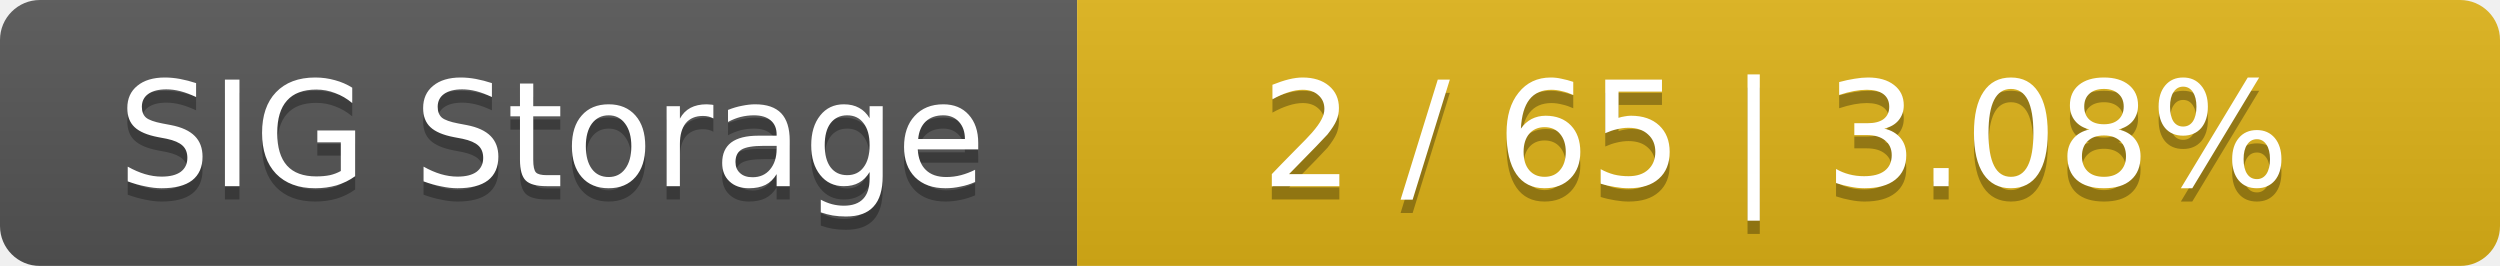
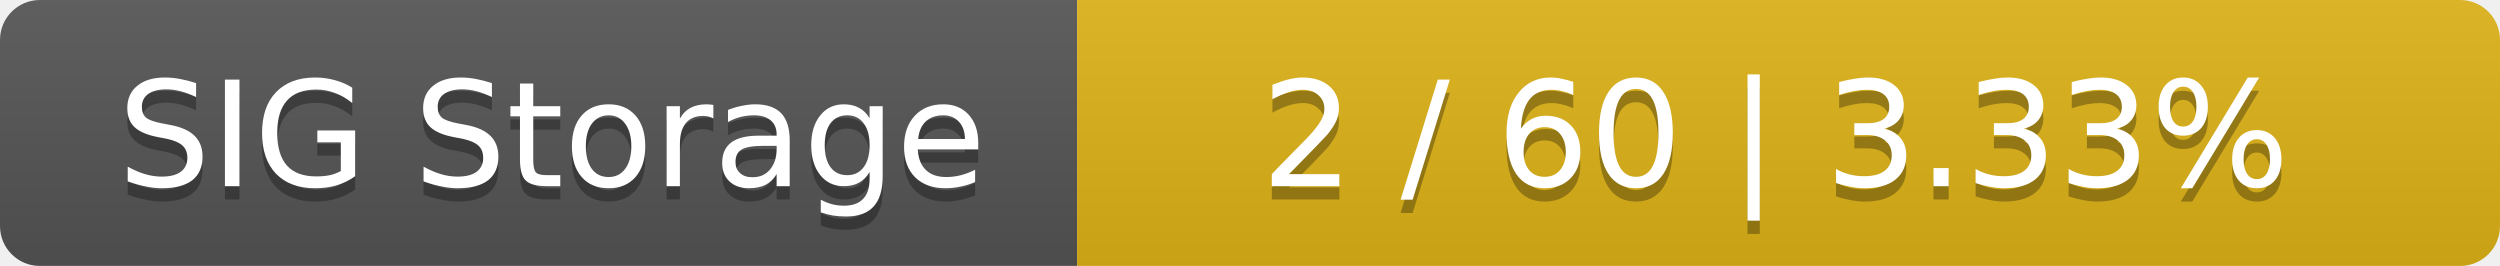
<svg xmlns="http://www.w3.org/2000/svg" width="188" height="20">
  <linearGradient id="smooth" x2="0" y2="100%">
    <stop offset="0" stop-color="#bbb" stop-opacity=".1" />
    <stop offset="1" stop-opacity=".1" />
  </linearGradient>
  <mask id="round">
    <rect width="188" height="20" rx="3" fill="#fff" />
  </mask>
  <g mask="url(#round)">
    <rect width="81" height="20" fill="#555" />
    <rect x="81" width="107" height="20" fill="#dfb317" />
    <rect width="188" height="20" fill="url(#smooth)" />
  </g>
  <g fill="#fff" text-anchor="middle" font-family="DejaVu Sans,Verdana,Geneva,sans-serif" font-size="11">
    <text x="41.5" y="15" fill="#010101" fill-opacity=".3">SIG Storage</text>
    <text x="41.5" y="14">SIG Storage</text>
-     <text x="133.5" y="15" fill="#010101" fill-opacity=".3">2 / 65    |    3.08%</text>
-     <text x="133.5" y="14">2 / 65    |    3.08%</text>
+     <text x="133.5" y="15" fill="#010101" fill-opacity=".3">2 / 60    |    3.33%</text>
+     <text x="133.5" y="14">2 / 60    |    3.33%</text>
  </g>
</svg>
